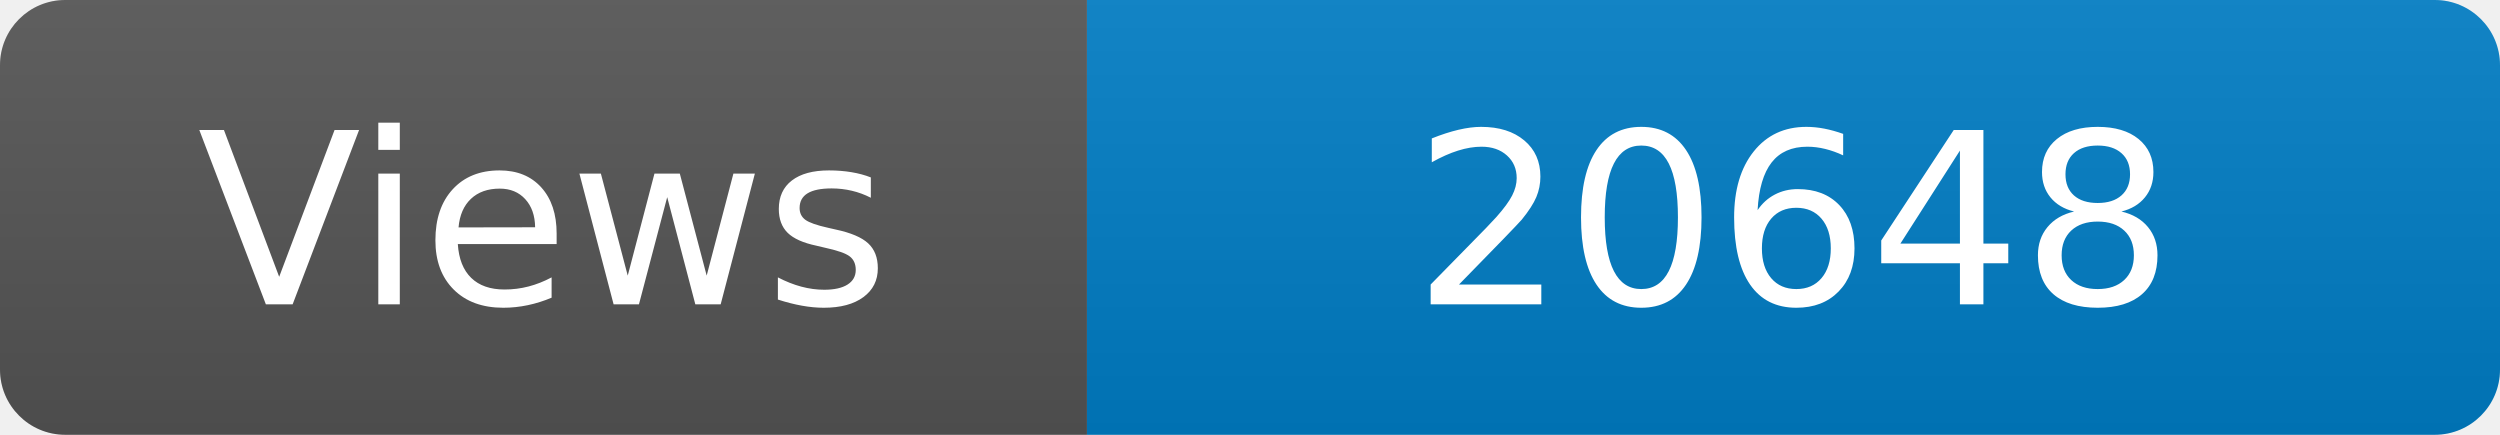
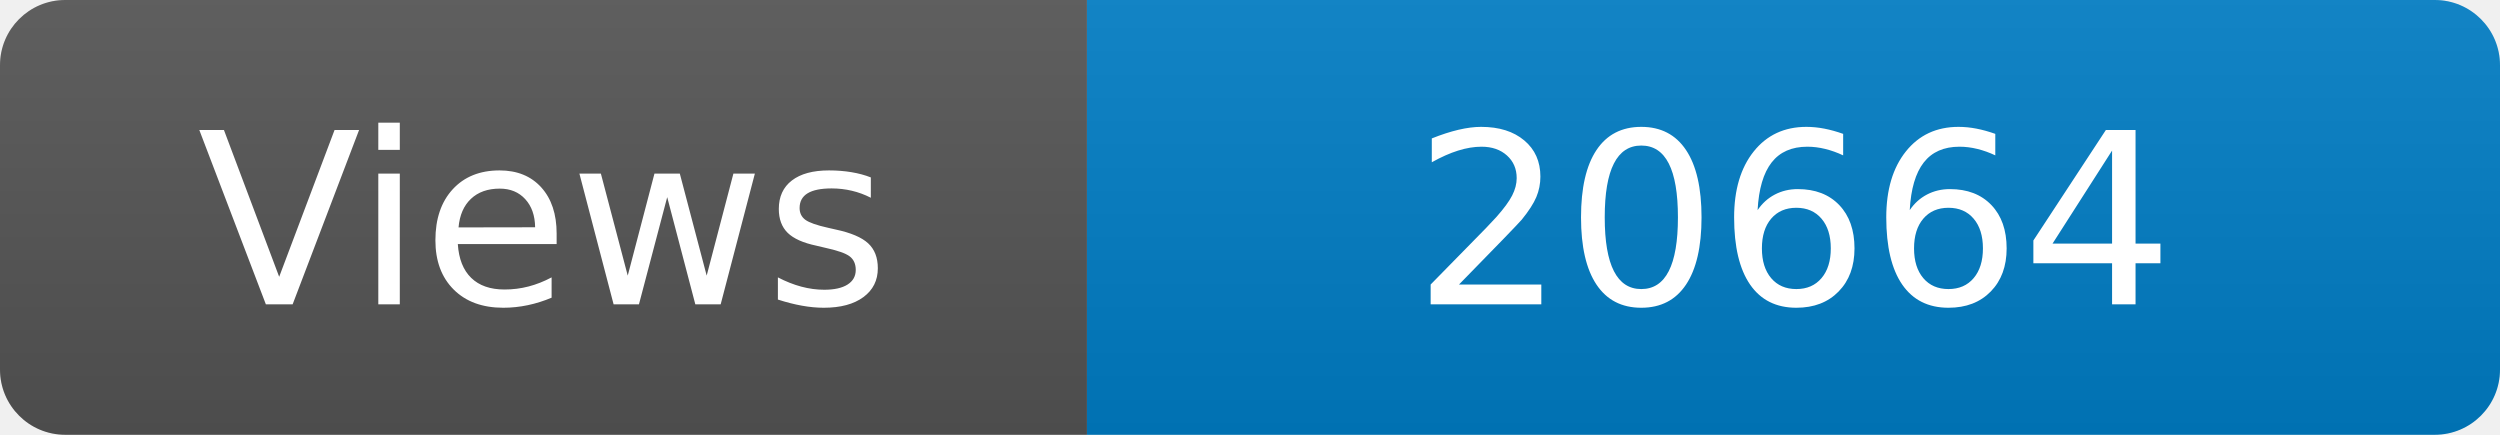
<svg xmlns="http://www.w3.org/2000/svg" width="115" height="20" role="img" aria-label="Maintained?: yes">
  <linearGradient id="s" x2="0" y2="100%">
    <stop offset="0" stop-color="#bbb" stop-opacity=".1" />
    <stop offset="1" stop-opacity=".1" />
  </linearGradient>
  <clipPath id="r">
    <rect width="115" height="20" rx="3" fill="#fff" />
  </clipPath>
  <g clip-path="url(#r)">
    <rect width="50" height="20" fill="#555" />
    <rect x="50" width="160" height="20" fill="#007ec6" />
    <rect width="115" height="20" fill="url(#s)" />
  </g>
  <g fill="#fff" text-anchor="middle" font-family="Verdana,Geneva,DejaVu Sans,sans-serif" font-size="110">
    <text x="250" y="140" transform="scale(.1)" fill="#fff">Views</text>
-     <text x="825" y="140" transform="scale(.1)" fill="#fff">20648</text>
+     <text x="825" y="140" transform="scale(.1)" fill="#fff">20664</text>
  </g>
</svg>
